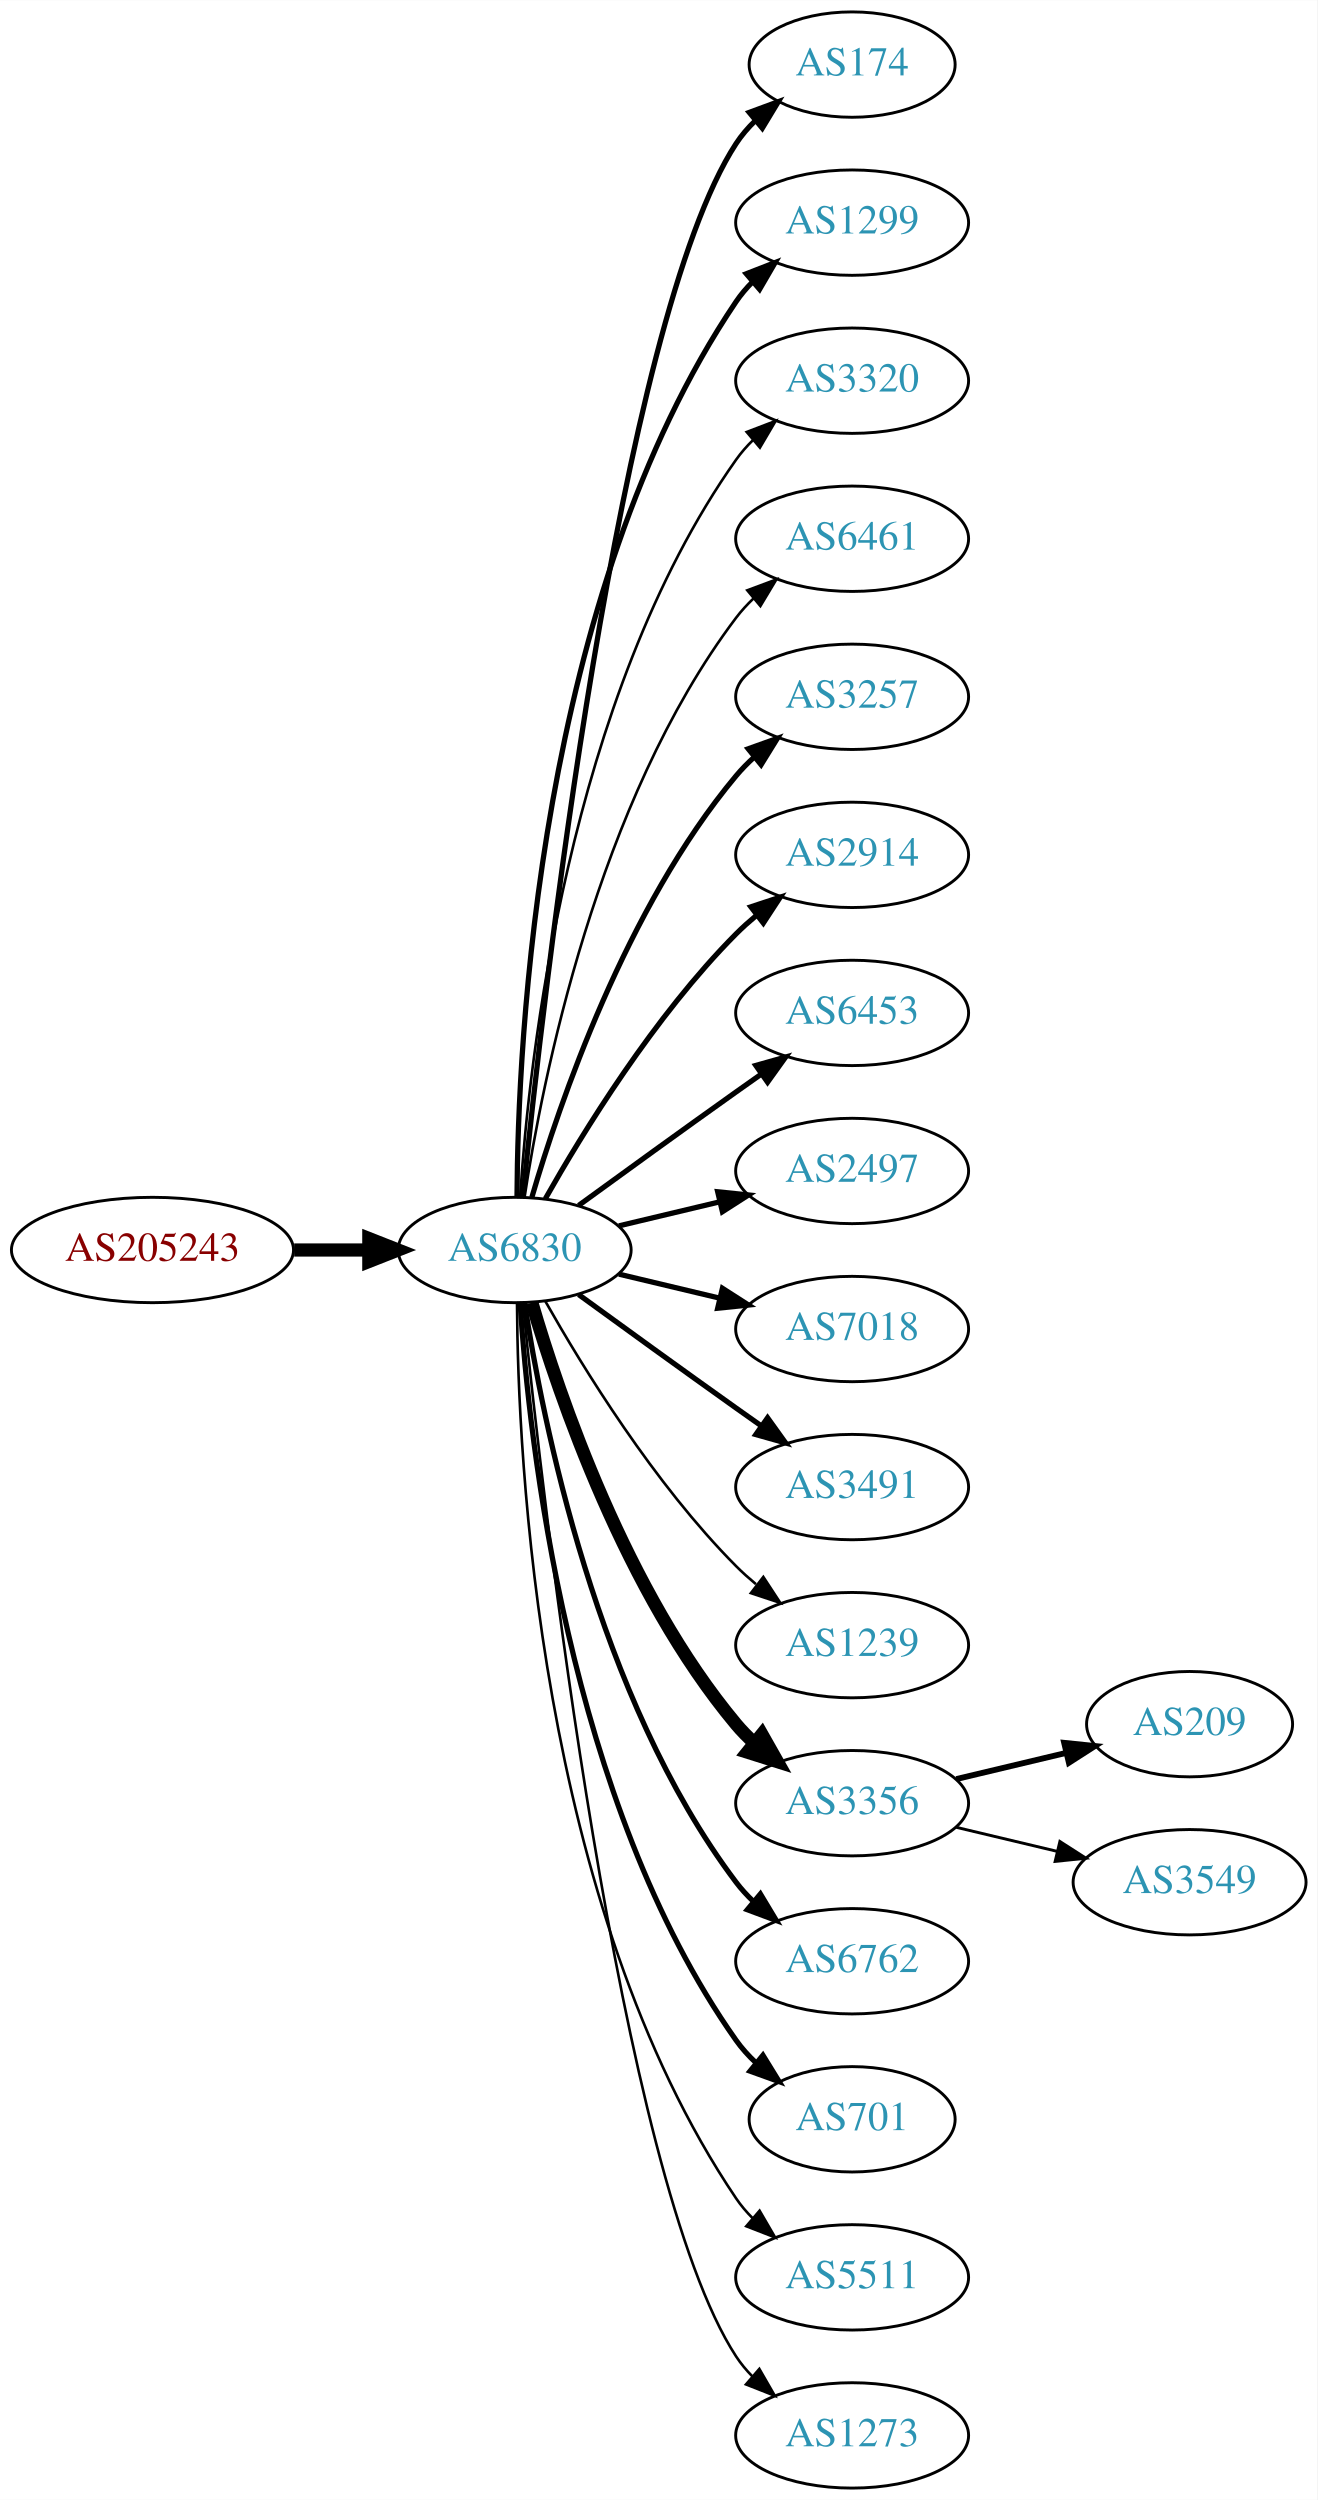
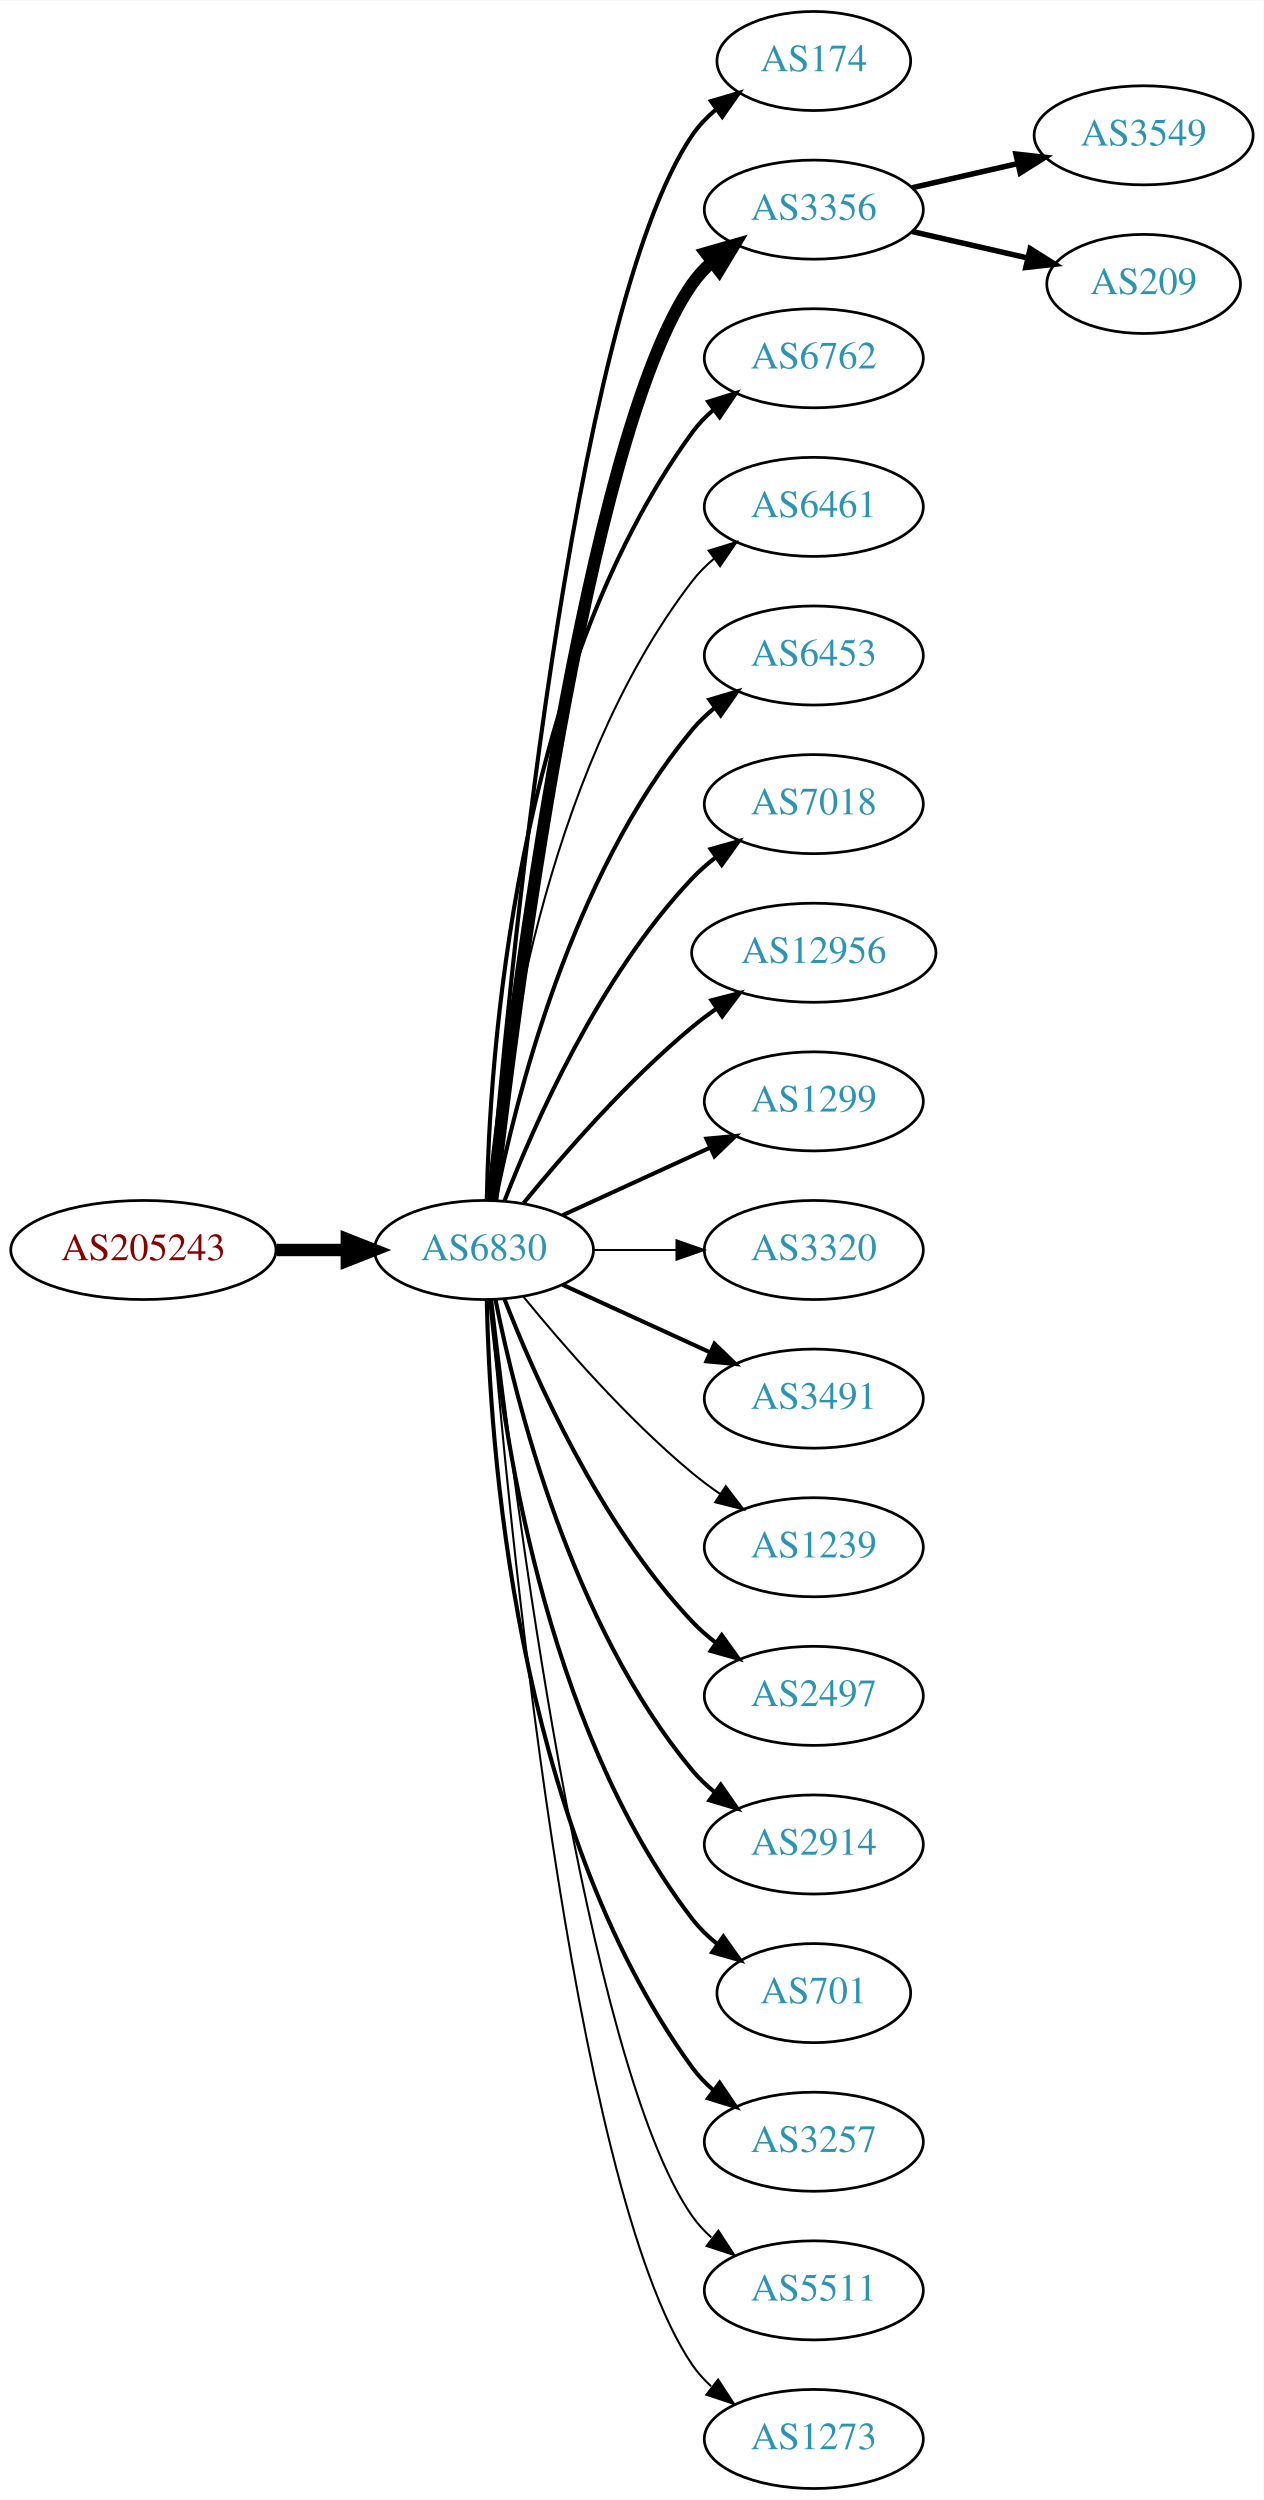
- <svg xmlns="http://www.w3.org/2000/svg" xmlns:xlink="http://www.w3.org/1999/xlink" width="450pt" height="854pt" viewBox="0.00 0.00 450.07 854.00">
-   <g id="graph0" class="graph" transform="scale(1 1) rotate(0) translate(4 850)">
-     <polygon fill="white" stroke="none" points="-4,4 -4,-850 446.07,-850 446.07,4 -4,4" />
+ <svg xmlns="http://www.w3.org/2000/svg" xmlns:xlink="http://www.w3.org/1999/xlink" width="459pt" height="908pt" viewBox="0.00 0.00 459.17 908.00">
+   <g id="graph0" class="graph" transform="scale(1 1) rotate(0) translate(4 904)">
+     <polygon fill="white" stroke="none" points="-4,4 -4,-904 455.17,-904 455.17,4 -4,4" />
    <g id="node1" class="node">
      <g id="a_node1">
        <a xlink:href="/asn/205243" xlink:title="AS205243 ~ CloudNow GmbH [AT]">
-           <ellipse fill="#ffffff" stroke="black" cx="48.096" cy="-423" rx="48.192" ry="18" />
-           <text text-anchor="middle" x="48.096" y="-419.3" font-family="Times,serif" font-size="14.00" fill="#880000">AS205243</text>
+           <ellipse fill="#ffffff" stroke="black" cx="48.096" cy="-450" rx="48.192" ry="18" />
+           <text text-anchor="middle" x="48.096" y="-446.3" font-family="Times,serif" font-size="14.00" fill="#880000">AS205243</text>
        </a>
      </g>
    </g>
    <g id="node2" class="node">
      <g id="a_node2">
        <a xlink:href="/asn/6830" xlink:title="AS6830 ~ LGI-UPC [AT]">
-           <ellipse fill="#ffffff" stroke="black" cx="171.838" cy="-423" rx="39.794" ry="18" />
-           <text text-anchor="middle" x="171.838" y="-419.3" font-family="Times,serif" font-size="14.00" fill="#2c94b3">AS6830</text>
+           <ellipse fill="#ffffff" stroke="black" cx="171.838" cy="-450" rx="39.794" ry="18" />
+           <text text-anchor="middle" x="171.838" y="-446.3" font-family="Times,serif" font-size="14.00" fill="#2c94b3">AS6830</text>
        </a>
      </g>
    </g>
    <g id="edge1" class="edge">
-       <path fill="none" stroke="black" stroke-width="4.5" d="M96.513,-423C104.867,-423 113.577,-423 121.969,-423" />
-       <polygon fill="black" stroke="black" stroke-width="4.5" points="122.004,-426.938 132.004,-423 122.004,-419.063 122.004,-426.938" />
+       <path fill="none" stroke="black" stroke-width="4.5" d="M96.513,-450C104.867,-450 113.577,-450 121.969,-450" />
+       <polygon fill="black" stroke="black" stroke-width="4.5" points="122.004,-453.938 132.004,-450 122.004,-446.063 122.004,-453.938" />
    </g>
    <g id="node3" class="node">
      <g id="a_node3">
        <a xlink:href="/asn/174" xlink:title="AS174 ~ Cogent Communications [US]">
-           <ellipse fill="#ffffff" stroke="black" cx="287.131" cy="-828" rx="35.194" ry="18" />
-           <text text-anchor="middle" x="287.131" y="-824.3" font-family="Times,serif" font-size="14.00" fill="#2c94b3">AS174</text>
+           <ellipse fill="#ffffff" stroke="black" cx="291.681" cy="-882" rx="35.194" ry="18" />
+           <text text-anchor="middle" x="291.681" y="-878.3" font-family="Times,serif" font-size="14.00" fill="#2c94b3">AS174</text>
        </a>
      </g>
    </g>
    <g id="edge2" class="edge">
-       <path fill="none" stroke="black" stroke-width="1.8" d="M174.604,-441.016C181.408,-507.699 207.559,-739.79 247.484,-801 249.318,-803.811 251.555,-806.414 254.02,-808.803" />
-       <polygon fill="black" stroke="black" stroke-width="1.8" points="251.982,-811.659 261.921,-815.327 256.438,-806.261 251.982,-811.659" />
+       <path fill="none" stroke="black" stroke-width="1.5" d="M174.267,-468.394C180.024,-538.753 203.359,-790.114 247.484,-855 249.89,-858.538 252.929,-861.702 256.276,-864.509" />
+       <polygon fill="black" stroke="black" stroke-width="1.5" points="254.329,-867.42 264.492,-870.414 258.415,-861.736 254.329,-867.42" />
    </g>
    <g id="node4" class="node">
      <g id="a_node4">
-         <a xlink:href="/asn/1299" xlink:title="AS1299 ~ Telia Carrier [EU]">
-           <ellipse fill="#ffffff" stroke="black" cx="287.131" cy="-774" rx="39.794" ry="18" />
-           <text text-anchor="middle" x="287.131" y="-770.3" font-family="Times,serif" font-size="14.00" fill="#2c94b3">AS1299</text>
+         <a xlink:href="/asn/3356" xlink:title="AS3356 ~ Level 3 Parent, LLC [US]">
+           <ellipse fill="#ffffff" stroke="black" cx="291.681" cy="-828" rx="39.794" ry="18" />
+           <text text-anchor="middle" x="291.681" y="-824.3" font-family="Times,serif" font-size="14.00" fill="#2c94b3">AS3356</text>
        </a>
      </g>
    </g>
    <g id="edge3" class="edge">
-       <path fill="none" stroke="black" stroke-width="1.8" d="M172.635,-441.265C172.915,-493.599 179.831,-646.764 247.484,-747 249.116,-749.417 251.041,-751.684 253.148,-753.796" />
-       <polygon fill="black" stroke="black" stroke-width="1.8" points="250.966,-756.536 260.842,-760.373 255.515,-751.215 250.966,-756.536" />
+       <path fill="none" stroke="black" stroke-width="4.5" d="M174.808,-468.101C182.036,-531.928 208.714,-745.628 247.484,-801 249.463,-803.825 251.841,-806.416 254.451,-808.779" />
+       <polygon fill="black" stroke="black" stroke-width="4.5" points="252.478,-812.228 262.81,-815.188 257.269,-805.979 252.478,-812.228" />
    </g>
    <g id="node5" class="node">
      <g id="a_node5">
-         <a xlink:href="/asn/3320" xlink:title="AS3320 ~ DTAG [DE]">
-           <ellipse fill="#ffffff" stroke="black" cx="287.131" cy="-720" rx="39.794" ry="18" />
-           <text text-anchor="middle" x="287.131" y="-716.3" font-family="Times,serif" font-size="14.00" fill="#2c94b3">AS3320</text>
+         <a xlink:href="/asn/6762" xlink:title="AS6762 ~ TELECOM ITALIA SPARKLE S.p.A. [IT]">
+           <ellipse fill="#ffffff" stroke="black" cx="291.681" cy="-774" rx="39.794" ry="18" />
+           <text text-anchor="middle" x="291.681" y="-770.3" font-family="Times,serif" font-size="14.00" fill="#2c94b3">AS6762</text>
        </a>
      </g>
    </g>
    <g id="edge4" class="edge">
-       <path fill="none" stroke="black" stroke-width="0.9" d="M173.693,-441.185C176.687,-487.425 189.933,-611.589 247.484,-693 249.168,-695.381 251.131,-697.622 253.263,-699.716" />
-       <polygon fill="black" stroke="black" stroke-width="0.9" points="251.109,-702.478 261.006,-706.259 255.627,-697.132 251.109,-702.478" />
+       <path fill="none" stroke="black" stroke-width="1.5" d="M172.87,-468.337C173.843,-518.079 182.562,-657.806 247.484,-747 249.696,-750.039 252.364,-752.813 255.276,-755.326" />
+       <polygon fill="black" stroke="black" stroke-width="1.5" points="253.294,-758.214 263.407,-761.373 257.471,-752.597 253.294,-758.214" />
    </g>
    <g id="node6" class="node">
      <g id="a_node6">
        <a xlink:href="/asn/6461" xlink:title="AS6461 ~ Zayo Bandwidth [US]">
-           <ellipse fill="#ffffff" stroke="black" cx="287.131" cy="-666" rx="39.794" ry="18" />
-           <text text-anchor="middle" x="287.131" y="-662.3" font-family="Times,serif" font-size="14.00" fill="#2c94b3">AS6461</text>
+           <ellipse fill="#ffffff" stroke="black" cx="291.681" cy="-720" rx="39.794" ry="18" />
+           <text text-anchor="middle" x="291.681" y="-716.3" font-family="Times,serif" font-size="14.00" fill="#2c94b3">AS6461</text>
        </a>
      </g>
    </g>
    <g id="edge5" class="edge">
-       <path fill="none" stroke="black" stroke-width="0.9" d="M175.215,-440.986C181.188,-480.422 199.899,-575.995 247.484,-639 249.242,-641.327 251.258,-643.529 253.428,-645.596" />
-       <polygon fill="black" stroke="black" stroke-width="0.9" points="251.313,-648.389 261.241,-652.088 255.787,-643.005 251.313,-648.389" />
+       <path fill="none" stroke="black" stroke-width="0.75" d="M174.122,-468.117C178.02,-511.332 193.037,-622.131 247.484,-693 249.774,-695.981 252.494,-698.716 255.439,-701.205" />
+       <polygon fill="black" stroke="black" stroke-width="0.75" points="253.485,-704.113 263.615,-707.218 257.633,-698.473 253.485,-704.113" />
    </g>
    <g id="node7" class="node">
      <g id="a_node7">
-         <a xlink:href="/asn/3257" xlink:title="AS3257 ~ GTT [DE]">
-           <ellipse fill="#ffffff" stroke="black" cx="287.131" cy="-612" rx="39.794" ry="18" />
-           <text text-anchor="middle" x="287.131" y="-608.3" font-family="Times,serif" font-size="14.00" fill="#2c94b3">AS3257</text>
+         <a xlink:href="/asn/6453" xlink:title="AS6453 ~ TATA COMMUNICATIONS (AMERICA) INC [US]">
+           <ellipse fill="#ffffff" stroke="black" cx="291.681" cy="-666" rx="39.794" ry="18" />
+           <text text-anchor="middle" x="291.681" y="-662.3" font-family="Times,serif" font-size="14.00" fill="#2c94b3">AS6453</text>
        </a>
      </g>
    </g>
    <g id="edge6" class="edge">
-       <path fill="none" stroke="black" stroke-width="1.8" d="M177.712,-441.002C187.026,-472.844 209.843,-539.981 247.484,-585 249.355,-587.237 251.453,-589.374 253.679,-591.396" />
-       <polygon fill="black" stroke="black" stroke-width="1.8" points="251.623,-594.234 261.598,-597.804 256.026,-588.793 251.623,-594.234" />
+       <path fill="none" stroke="black" stroke-width="1.5" d="M176.037,-468.073C183.2,-504.141 203.474,-586.125 247.484,-639 249.889,-641.889 252.686,-644.563 255.678,-647.013" />
+       <polygon fill="black" stroke="black" stroke-width="1.5" points="253.766,-649.95 263.921,-652.973 257.868,-644.277 253.766,-649.95" />
    </g>
    <g id="node8" class="node">
      <g id="a_node8">
-         <a xlink:href="/asn/2914" xlink:title="AS2914 ~ NTT America, Inc. [US]">
-           <ellipse fill="#ffffff" stroke="black" cx="287.131" cy="-558" rx="39.794" ry="18" />
-           <text text-anchor="middle" x="287.131" y="-554.3" font-family="Times,serif" font-size="14.00" fill="#2c94b3">AS2914</text>
+         <a xlink:href="/asn/7018" xlink:title="AS7018 ~ AT&amp;T Services, Inc. [US]">
+           <ellipse fill="#ffffff" stroke="black" cx="291.681" cy="-612" rx="39.794" ry="18" />
+           <text text-anchor="middle" x="291.681" y="-608.3" font-family="Times,serif" font-size="14.00" fill="#2c94b3">AS7018</text>
        </a>
      </g>
    </g>
    <g id="edge7" class="edge">
-       <path fill="none" stroke="black" stroke-width="1.8" d="M182.298,-440.49C195.08,-463.096 219.512,-502.886 247.484,-531 249.595,-533.121 251.891,-535.188 254.277,-537.171" />
-       <polygon fill="black" stroke="black" stroke-width="1.8" points="252.529,-540.242 262.592,-543.556 256.792,-534.69 252.529,-540.242" />
+       <path fill="none" stroke="black" stroke-width="1.5" d="M179.361,-467.994C190.112,-495.728 213.769,-549.429 247.484,-585 250.07,-587.728 252.988,-590.294 256.056,-592.677" />
+       <polygon fill="black" stroke="black" stroke-width="1.5" points="254.21,-595.658 264.404,-598.543 258.234,-589.93 254.21,-595.658" />
    </g>
    <g id="node9" class="node">
      <g id="a_node9">
-         <a xlink:href="/asn/6453" xlink:title="AS6453 ~ TATA COMMUNICATIONS (AMERICA) INC [US]">
-           <ellipse fill="#ffffff" stroke="black" cx="287.131" cy="-504" rx="39.794" ry="18" />
-           <text text-anchor="middle" x="287.131" y="-500.3" font-family="Times,serif" font-size="14.00" fill="#2c94b3">AS6453</text>
+         <a xlink:href="/asn/12956" xlink:title="AS12956 ~ TELXIUS [ES]">
+           <ellipse fill="#ffffff" stroke="black" cx="291.681" cy="-558" rx="44.393" ry="18" />
+           <text text-anchor="middle" x="291.681" y="-554.3" font-family="Times,serif" font-size="14.00" fill="#2c94b3">AS12956</text>
        </a>
      </g>
    </g>
    <g id="edge8" class="edge">
-       <path fill="none" stroke="black" stroke-width="1.8" d="M193.686,-438.222C208.62,-449.091 229.234,-464.025 247.484,-477 250.305,-479.005 253.248,-481.085 256.196,-483.159" />
-       <polygon fill="black" stroke="black" stroke-width="1.8" points="254.223,-486.05 264.421,-488.926 258.242,-480.319 254.223,-486.05" />
+       <path fill="none" stroke="black" stroke-width="1.5" d="M186.257,-467.065C200.372,-484.375 223.786,-511.345 247.484,-531 250.222,-533.271 253.166,-535.494 256.183,-537.63" />
+       <polygon fill="black" stroke="black" stroke-width="1.5" points="254.515,-540.725 264.772,-543.379 258.409,-534.908 254.515,-540.725" />
    </g>
    <g id="node10" class="node">
      <g id="a_node10">
-         <a xlink:href="/asn/2497" xlink:title="AS2497 ~ Internet Initiative Japan Inc. [JP]">
-           <ellipse fill="#ffffff" stroke="black" cx="287.131" cy="-450" rx="39.794" ry="18" />
-           <text text-anchor="middle" x="287.131" y="-446.3" font-family="Times,serif" font-size="14.00" fill="#2c94b3">AS2497</text>
+         <a xlink:href="/asn/1299" xlink:title="AS1299 ~ Telia Carrier [EU]">
+           <ellipse fill="#ffffff" stroke="black" cx="291.681" cy="-504" rx="39.794" ry="18" />
+           <text text-anchor="middle" x="291.681" y="-500.3" font-family="Times,serif" font-size="14.00" fill="#2c94b3">AS1299</text>
        </a>
      </g>
    </g>
    <g id="edge9" class="edge">
-       <path fill="none" stroke="black" stroke-width="1.8" d="M207.445,-431.248C218.316,-433.838 230.471,-436.735 241.913,-439.462" />
-       <polygon fill="black" stroke="black" stroke-width="1.8" points="241.197,-442.889 251.736,-441.803 242.819,-436.08 241.197,-442.889" />
+       <path fill="none" stroke="black" stroke-width="1.5" d="M200.467,-462.661C216.424,-469.973 236.694,-479.261 253.977,-487.181" />
+       <polygon fill="black" stroke="black" stroke-width="1.5" points="252.676,-490.435 263.225,-491.419 255.592,-484.071 252.676,-490.435" />
    </g>
    <g id="node11" class="node">
      <g id="a_node11">
-         <a xlink:href="/asn/7018" xlink:title="AS7018 ~ AT&amp;T Services, Inc. [US]">
-           <ellipse fill="#ffffff" stroke="black" cx="287.131" cy="-396" rx="39.794" ry="18" />
-           <text text-anchor="middle" x="287.131" y="-392.3" font-family="Times,serif" font-size="14.00" fill="#2c94b3">AS7018</text>
+         <a xlink:href="/asn/3320" xlink:title="AS3320 ~ DTAG [DE]">
+           <ellipse fill="#ffffff" stroke="black" cx="291.681" cy="-450" rx="39.794" ry="18" />
+           <text text-anchor="middle" x="291.681" y="-446.3" font-family="Times,serif" font-size="14.00" fill="#2c94b3">AS3320</text>
        </a>
      </g>
    </g>
    <g id="edge10" class="edge">
-       <path fill="none" stroke="black" stroke-width="1.8" d="M207.445,-414.752C218.316,-412.162 230.471,-409.265 241.913,-406.538" />
-       <polygon fill="black" stroke="black" stroke-width="1.8" points="242.819,-409.92 251.736,-404.197 241.197,-403.111 242.819,-409.92" />
+       <path fill="none" stroke="black" stroke-width="0.75" d="M211.751,-450C221.304,-450 231.654,-450 241.616,-450" />
+       <polygon fill="black" stroke="black" stroke-width="0.75" points="241.809,-453.5 251.809,-450 241.809,-446.5 241.809,-453.5" />
    </g>
    <g id="node12" class="node">
      <g id="a_node12">
        <a xlink:href="/asn/3491" xlink:title="AS3491 ~ PCCW Global, Inc. [US]">
-           <ellipse fill="#ffffff" stroke="black" cx="287.131" cy="-342" rx="39.794" ry="18" />
-           <text text-anchor="middle" x="287.131" y="-338.3" font-family="Times,serif" font-size="14.00" fill="#2c94b3">AS3491</text>
+           <ellipse fill="#ffffff" stroke="black" cx="291.681" cy="-396" rx="39.794" ry="18" />
+           <text text-anchor="middle" x="291.681" y="-392.3" font-family="Times,serif" font-size="14.00" fill="#2c94b3">AS3491</text>
        </a>
      </g>
    </g>
    <g id="edge11" class="edge">
-       <path fill="none" stroke="black" stroke-width="1.8" d="M193.686,-407.778C208.62,-396.909 229.234,-381.975 247.484,-369 250.305,-366.995 253.248,-364.915 256.196,-362.841" />
-       <polygon fill="black" stroke="black" stroke-width="1.8" points="258.242,-365.681 264.421,-357.074 254.223,-359.95 258.242,-365.681" />
+       <path fill="none" stroke="black" stroke-width="1.5" d="M200.467,-437.339C216.424,-430.027 236.694,-420.739 253.977,-412.819" />
+       <polygon fill="black" stroke="black" stroke-width="1.5" points="255.592,-415.929 263.225,-408.581 252.676,-409.565 255.592,-415.929" />
    </g>
    <g id="node13" class="node">
      <g id="a_node13">
        <a xlink:href="/asn/1239" xlink:title="AS1239 ~ Sprint [US]">
-           <ellipse fill="#ffffff" stroke="black" cx="287.131" cy="-288" rx="39.794" ry="18" />
-           <text text-anchor="middle" x="287.131" y="-284.3" font-family="Times,serif" font-size="14.00" fill="#2c94b3">AS1239</text>
+           <ellipse fill="#ffffff" stroke="black" cx="291.681" cy="-342" rx="39.794" ry="18" />
+           <text text-anchor="middle" x="291.681" y="-338.3" font-family="Times,serif" font-size="14.00" fill="#2c94b3">AS1239</text>
        </a>
      </g>
    </g>
    <g id="edge12" class="edge">
-       <path fill="none" stroke="black" stroke-width="0.9" d="M182.298,-405.51C195.08,-382.904 219.512,-343.114 247.484,-315 249.595,-312.879 251.891,-310.812 254.277,-308.829" />
-       <polygon fill="black" stroke="black" stroke-width="0.9" points="256.792,-311.31 262.592,-302.444 252.529,-305.758 256.792,-311.31" />
+       <path fill="none" stroke="black" stroke-width="0.75" d="M186.257,-432.935C200.372,-415.625 223.786,-388.655 247.484,-369 250.701,-366.332 254.201,-363.73 257.772,-361.259" />
+       <polygon fill="black" stroke="black" stroke-width="0.75" points="259.695,-364.183 266.128,-355.764 255.85,-358.334 259.695,-364.183" />
    </g>
    <g id="node14" class="node">
      <g id="a_node14">
-         <a xlink:href="/asn/3356" xlink:title="AS3356 ~ Level 3 Parent, LLC [US]">
-           <ellipse fill="#ffffff" stroke="black" cx="287.131" cy="-234" rx="39.794" ry="18" />
-           <text text-anchor="middle" x="287.131" y="-230.3" font-family="Times,serif" font-size="14.00" fill="#2c94b3">AS3356</text>
+         <a xlink:href="/asn/2497" xlink:title="AS2497 ~ Internet Initiative Japan Inc. [JP]">
+           <ellipse fill="#ffffff" stroke="black" cx="291.681" cy="-288" rx="39.794" ry="18" />
+           <text text-anchor="middle" x="291.681" y="-284.3" font-family="Times,serif" font-size="14.00" fill="#2c94b3">AS2497</text>
        </a>
      </g>
    </g>
    <g id="edge13" class="edge">
-       <path fill="none" stroke="black" stroke-width="4.5" d="M177.712,-404.998C187.026,-373.156 209.843,-306.019 247.484,-261 249.355,-258.763 251.453,-256.626 253.679,-254.604" />
-       <polygon fill="black" stroke="black" stroke-width="4.5" points="256.301,-257.548 261.598,-248.196 251.348,-251.426 256.301,-257.548" />
+       <path fill="none" stroke="black" stroke-width="1.5" d="M179.361,-432.006C190.112,-404.272 213.769,-350.571 247.484,-315 250.07,-312.272 252.988,-309.706 256.056,-307.323" />
+       <polygon fill="black" stroke="black" stroke-width="1.5" points="258.234,-310.07 264.404,-301.457 254.21,-304.342 258.234,-310.07" />
    </g>
    <g id="node15" class="node">
      <g id="a_node15">
-         <a xlink:href="/asn/6762" xlink:title="AS6762 ~ TELECOM ITALIA SPARKLE S.p.A. [IT]">
-           <ellipse fill="#ffffff" stroke="black" cx="287.131" cy="-180" rx="39.794" ry="18" />
-           <text text-anchor="middle" x="287.131" y="-176.3" font-family="Times,serif" font-size="14.00" fill="#2c94b3">AS6762</text>
+         <a xlink:href="/asn/2914" xlink:title="AS2914 ~ NTT America, Inc. [US]">
+           <ellipse fill="#ffffff" stroke="black" cx="291.681" cy="-234" rx="39.794" ry="18" />
+           <text text-anchor="middle" x="291.681" y="-230.3" font-family="Times,serif" font-size="14.00" fill="#2c94b3">AS2914</text>
        </a>
      </g>
    </g>
    <g id="edge14" class="edge">
-       <path fill="none" stroke="black" stroke-width="1.8" d="M175.215,-405.014C181.188,-365.578 199.899,-270.005 247.484,-207 249.242,-204.673 251.258,-202.471 253.428,-200.404" />
-       <polygon fill="black" stroke="black" stroke-width="1.8" points="255.787,-202.995 261.241,-193.912 251.313,-197.611 255.787,-202.995" />
+       <path fill="none" stroke="black" stroke-width="1.5" d="M176.037,-431.927C183.2,-395.859 203.474,-313.875 247.484,-261 249.889,-258.111 252.686,-255.437 255.678,-252.987" />
+       <polygon fill="black" stroke="black" stroke-width="1.5" points="257.868,-255.723 263.921,-247.027 253.766,-250.05 257.868,-255.723" />
    </g>
    <g id="node16" class="node">
      <g id="a_node16">
        <a xlink:href="/asn/701" xlink:title="AS701 ~ UUNET [US]">
-           <ellipse fill="#ffffff" stroke="black" cx="287.131" cy="-126" rx="35.194" ry="18" />
-           <text text-anchor="middle" x="287.131" y="-122.3" font-family="Times,serif" font-size="14.00" fill="#2c94b3">AS701</text>
+           <ellipse fill="#ffffff" stroke="black" cx="291.681" cy="-180" rx="35.194" ry="18" />
+           <text text-anchor="middle" x="291.681" y="-176.3" font-family="Times,serif" font-size="14.00" fill="#2c94b3">AS701</text>
        </a>
      </g>
    </g>
    <g id="edge15" class="edge">
-       <path fill="none" stroke="black" stroke-width="1.8" d="M173.693,-404.815C176.687,-358.575 189.933,-234.411 247.484,-153 249.422,-150.26 251.729,-147.705 254.24,-145.346" />
-       <polygon fill="black" stroke="black" stroke-width="1.8" points="256.656,-147.892 262.209,-138.869 252.241,-142.46 256.656,-147.892" />
+       <path fill="none" stroke="black" stroke-width="1.5" d="M174.122,-431.883C178.02,-388.668 193.037,-277.869 247.484,-207 250.091,-203.607 253.255,-200.533 256.672,-197.777" />
+       <polygon fill="black" stroke="black" stroke-width="1.5" points="258.811,-200.552 264.964,-191.927 254.775,-194.832 258.811,-200.552" />
    </g>
    <g id="node17" class="node">
      <g id="a_node17">
-         <a xlink:href="/asn/5511" xlink:title="AS5511 ~ Orange S.A. [FR]">
-           <ellipse fill="#ffffff" stroke="black" cx="287.131" cy="-72" rx="39.794" ry="18" />
-           <text text-anchor="middle" x="287.131" y="-68.3" font-family="Times,serif" font-size="14.00" fill="#2c94b3">AS5511</text>
+         <a xlink:href="/asn/3257" xlink:title="AS3257 ~ GTT [DE]">
+           <ellipse fill="#ffffff" stroke="black" cx="291.681" cy="-126" rx="39.794" ry="18" />
+           <text text-anchor="middle" x="291.681" y="-122.3" font-family="Times,serif" font-size="14.00" fill="#2c94b3">AS3257</text>
        </a>
      </g>
    </g>
    <g id="edge16" class="edge">
-       <path fill="none" stroke="black" stroke-width="0.9" d="M172.635,-404.735C172.915,-352.401 179.831,-199.236 247.484,-99 249.116,-96.583 251.041,-94.316 253.148,-92.204" />
-       <polygon fill="black" stroke="black" stroke-width="0.9" points="255.515,-94.785 260.842,-85.627 250.966,-89.464 255.515,-94.785" />
+       <path fill="none" stroke="black" stroke-width="1.5" d="M172.87,-431.663C173.843,-381.921 182.562,-242.194 247.484,-153 249.696,-149.961 252.364,-147.187 255.276,-144.674" />
+       <polygon fill="black" stroke="black" stroke-width="1.5" points="257.471,-147.403 263.407,-138.627 253.294,-141.786 257.471,-147.403" />
    </g>
    <g id="node18" class="node">
      <g id="a_node18">
-         <a xlink:href="/asn/1273" xlink:title="AS1273 ~ Vodafone Group PLC [EU]">
-           <ellipse fill="#ffffff" stroke="black" cx="287.131" cy="-18" rx="39.794" ry="18" />
-           <text text-anchor="middle" x="287.131" y="-14.3" font-family="Times,serif" font-size="14.00" fill="#2c94b3">AS1273</text>
+         <a xlink:href="/asn/5511" xlink:title="AS5511 ~ Orange S.A. [FR]">
+           <ellipse fill="#ffffff" stroke="black" cx="291.681" cy="-72" rx="39.794" ry="18" />
+           <text text-anchor="middle" x="291.681" y="-68.3" font-family="Times,serif" font-size="14.00" fill="#2c94b3">AS5511</text>
        </a>
      </g>
    </g>
    <g id="edge17" class="edge">
-       <path fill="none" stroke="black" stroke-width="0.9" d="M174.604,-404.984C181.408,-338.301 207.559,-106.21 247.484,-45 249.077,-42.558 250.975,-40.273 253.063,-38.148" />
-       <polygon fill="black" stroke="black" stroke-width="0.9" points="255.431,-40.727 260.721,-31.547 250.861,-35.425 255.431,-40.727" />
+       <path fill="none" stroke="black" stroke-width="0.75" d="M174.808,-431.899C182.036,-368.072 208.714,-154.372 247.484,-99 249.463,-96.175 251.841,-93.584 254.451,-91.221" />
+       <polygon fill="black" stroke="black" stroke-width="0.75" points="257.003,-93.674 262.81,-84.812 252.744,-88.119 257.003,-93.674" />
    </g>
    <g id="node19" class="node">
      <g id="a_node19">
-         <a xlink:href="/asn/209" xlink:title="AS209 ~ CenturyLink Communications, LLC [US]">
-           <ellipse fill="#ffffff" stroke="black" cx="402.424" cy="-261" rx="35.194" ry="18" />
-           <text text-anchor="middle" x="402.424" y="-257.3" font-family="Times,serif" font-size="14.00" fill="#2c94b3">AS209</text>
+         <a xlink:href="/asn/1273" xlink:title="AS1273 ~ Vodafone Group PLC [EU]">
+           <ellipse fill="#ffffff" stroke="black" cx="291.681" cy="-18" rx="39.794" ry="18" />
+           <text text-anchor="middle" x="291.681" y="-14.3" font-family="Times,serif" font-size="14.00" fill="#2c94b3">AS1273</text>
        </a>
      </g>
    </g>
    <g id="edge18" class="edge">
-       <path fill="none" stroke="black" stroke-width="2" d="M322.738,-242.248C334.533,-245.058 347.837,-248.229 360.105,-251.153" />
-       <polygon fill="black" stroke="black" stroke-width="2" points="359.571,-254.624 370.11,-253.537 361.194,-247.814 359.571,-254.624" />
+       <path fill="none" stroke="black" stroke-width="0.75" d="M174.267,-431.606C180.024,-361.247 203.359,-109.886 247.484,-45 249.424,-42.148 251.775,-39.538 254.367,-37.163" />
+       <polygon fill="black" stroke="black" stroke-width="0.75" points="256.919,-39.615 262.697,-30.735 252.642,-34.074 256.919,-39.615" />
    </g>
    <g id="node20" class="node">
      <g id="a_node20">
        <a xlink:href="/asn/3549" xlink:title="AS3549 ~ Level 3 Parent, LLC [US]">
-           <ellipse fill="#ffffff" stroke="black" cx="402.424" cy="-207" rx="39.794" ry="18" />
-           <text text-anchor="middle" x="402.424" y="-203.3" font-family="Times,serif" font-size="14.00" fill="#2c94b3">AS3549</text>
+           <ellipse fill="#ffffff" stroke="black" cx="411.523" cy="-855" rx="39.794" ry="18" />
+           <text text-anchor="middle" x="411.523" y="-851.3" font-family="Times,serif" font-size="14.00" fill="#2c94b3">AS3549</text>
        </a>
      </g>
    </g>
    <g id="edge19" class="edge">
-       <path fill="none" stroke="black" d="M322.738,-225.752C333.609,-223.162 345.764,-220.265 357.206,-217.538" />
-       <polygon fill="black" stroke="black" points="358.112,-220.92 367.029,-215.197 356.49,-214.111 358.112,-220.92" />
+       <path fill="none" stroke="black" stroke-width="2" d="M327.4,-835.955C339.4,-838.704 353.021,-841.825 365.713,-844.733" />
+       <polygon fill="black" stroke="black" stroke-width="2" points="365.116,-848.187 375.645,-847.009 366.679,-841.364 365.116,-848.187" />
+     </g>
+     <g id="node21" class="node">
+       <g id="a_node21">
+         <a xlink:href="/asn/209" xlink:title="AS209 ~ CenturyLink Communications, LLC [US]">
+           <ellipse fill="#ffffff" stroke="black" cx="411.523" cy="-801" rx="35.194" ry="18" />
+           <text text-anchor="middle" x="411.523" y="-797.3" font-family="Times,serif" font-size="14.00" fill="#2c94b3">AS209</text>
+         </a>
+       </g>
+     </g>
+     <g id="edge20" class="edge">
+       <path fill="none" stroke="black" stroke-width="2" d="M327.4,-820.045C340.492,-817.045 355.514,-813.604 369.155,-810.478" />
+       <polygon fill="black" stroke="black" stroke-width="2" points="370.297,-813.807 379.262,-808.162 368.733,-806.984 370.297,-813.807" />
    </g>
  </g>
</svg>
